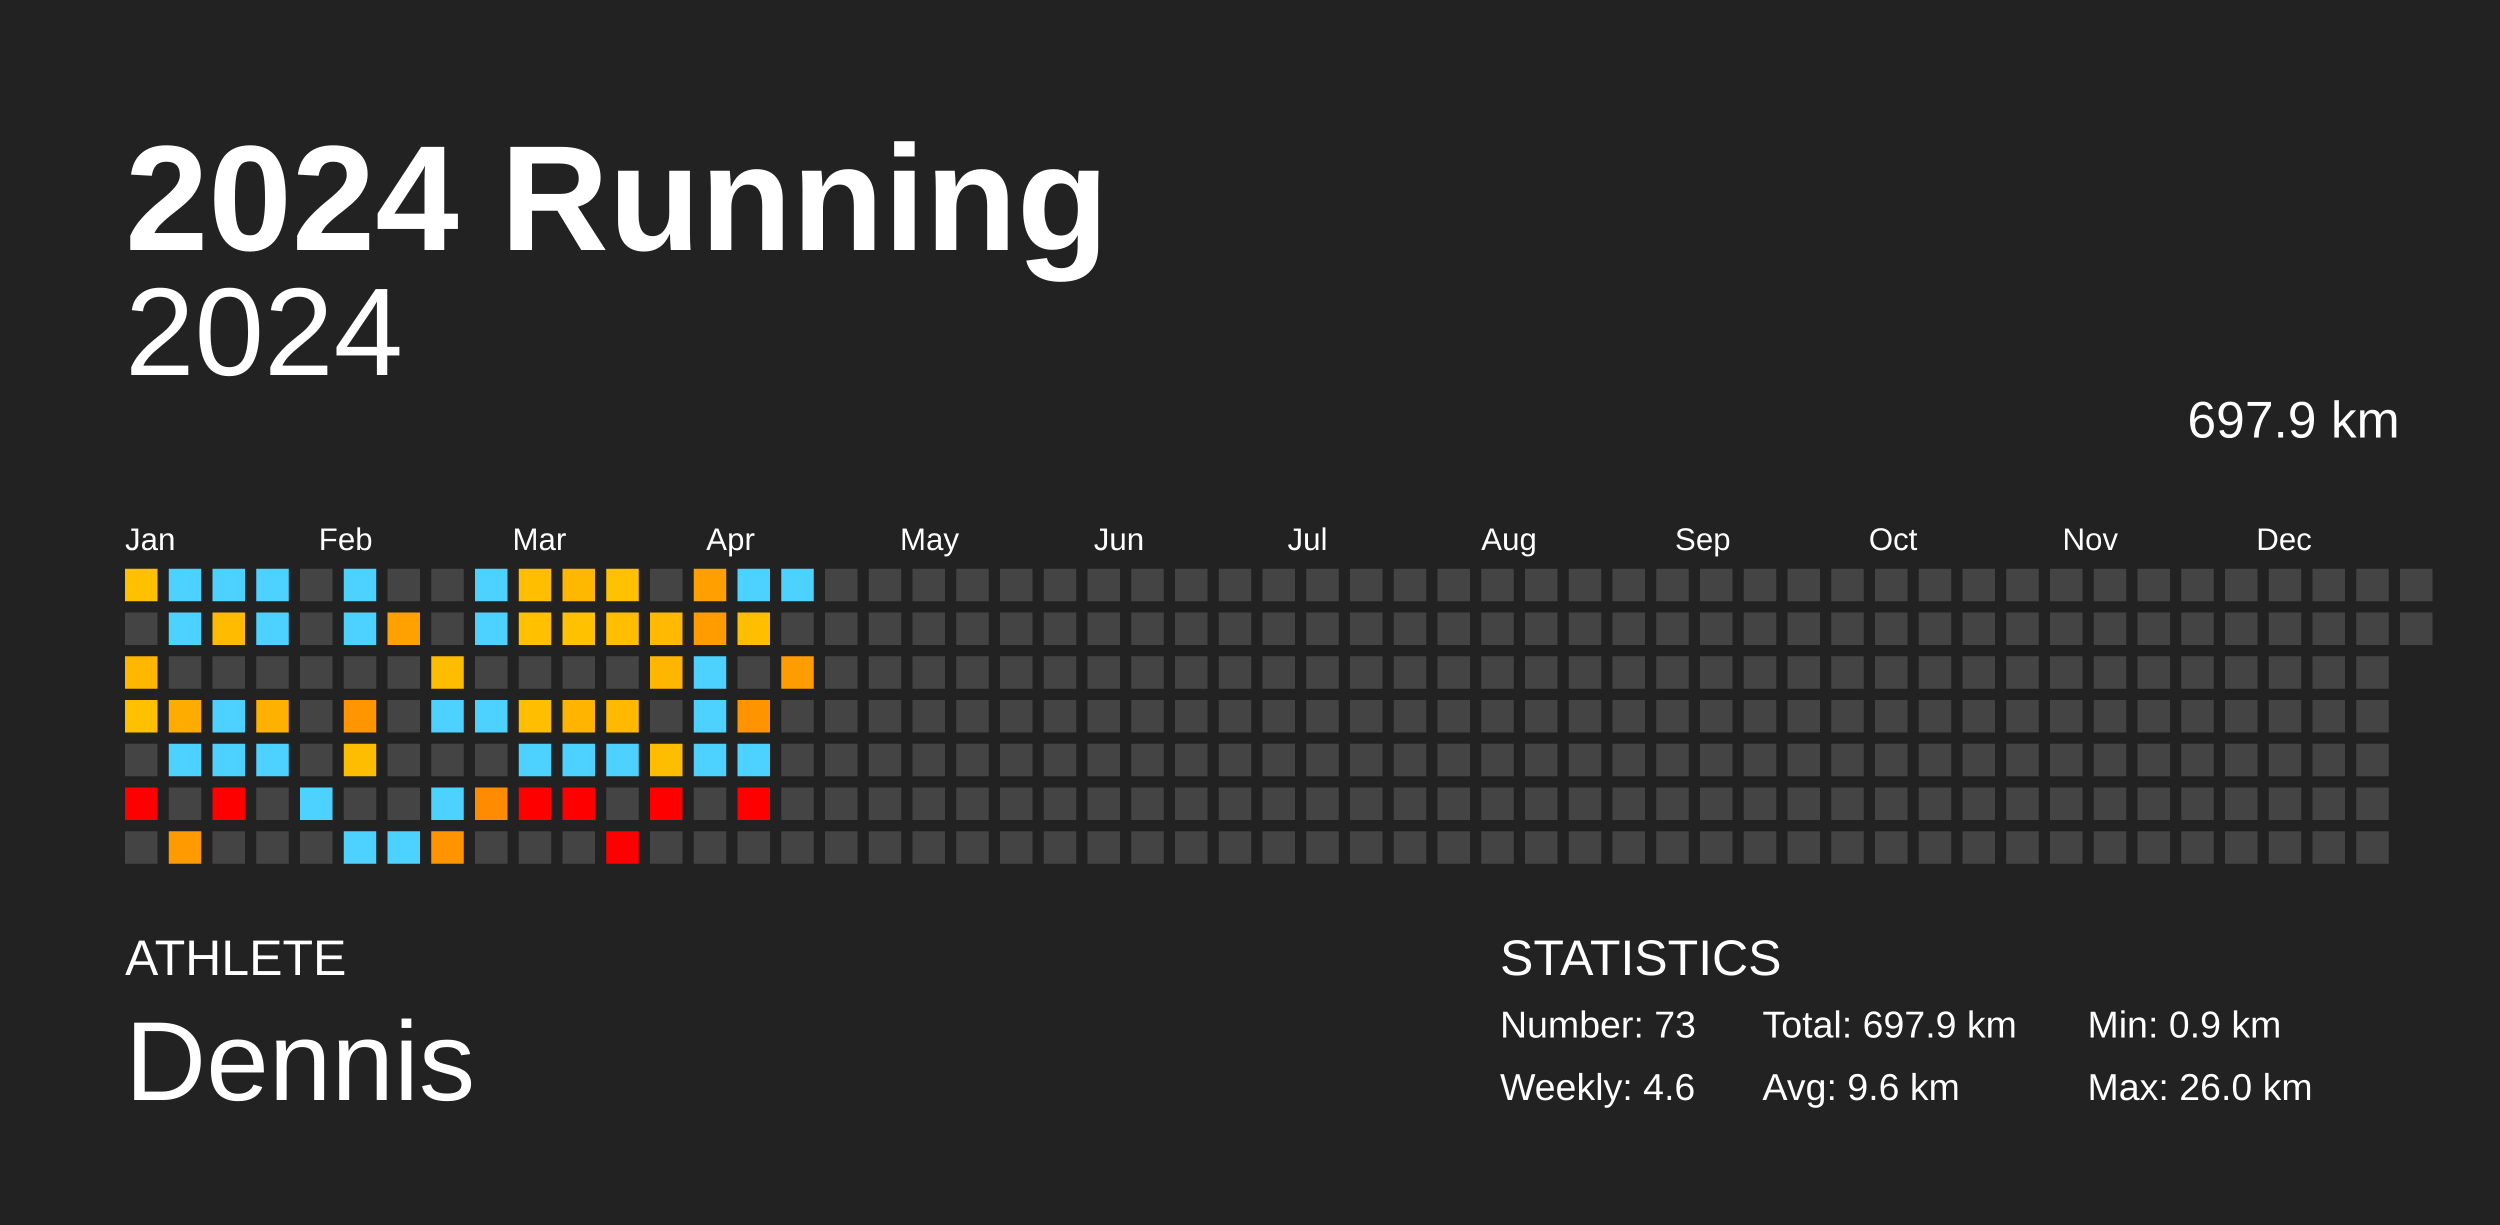
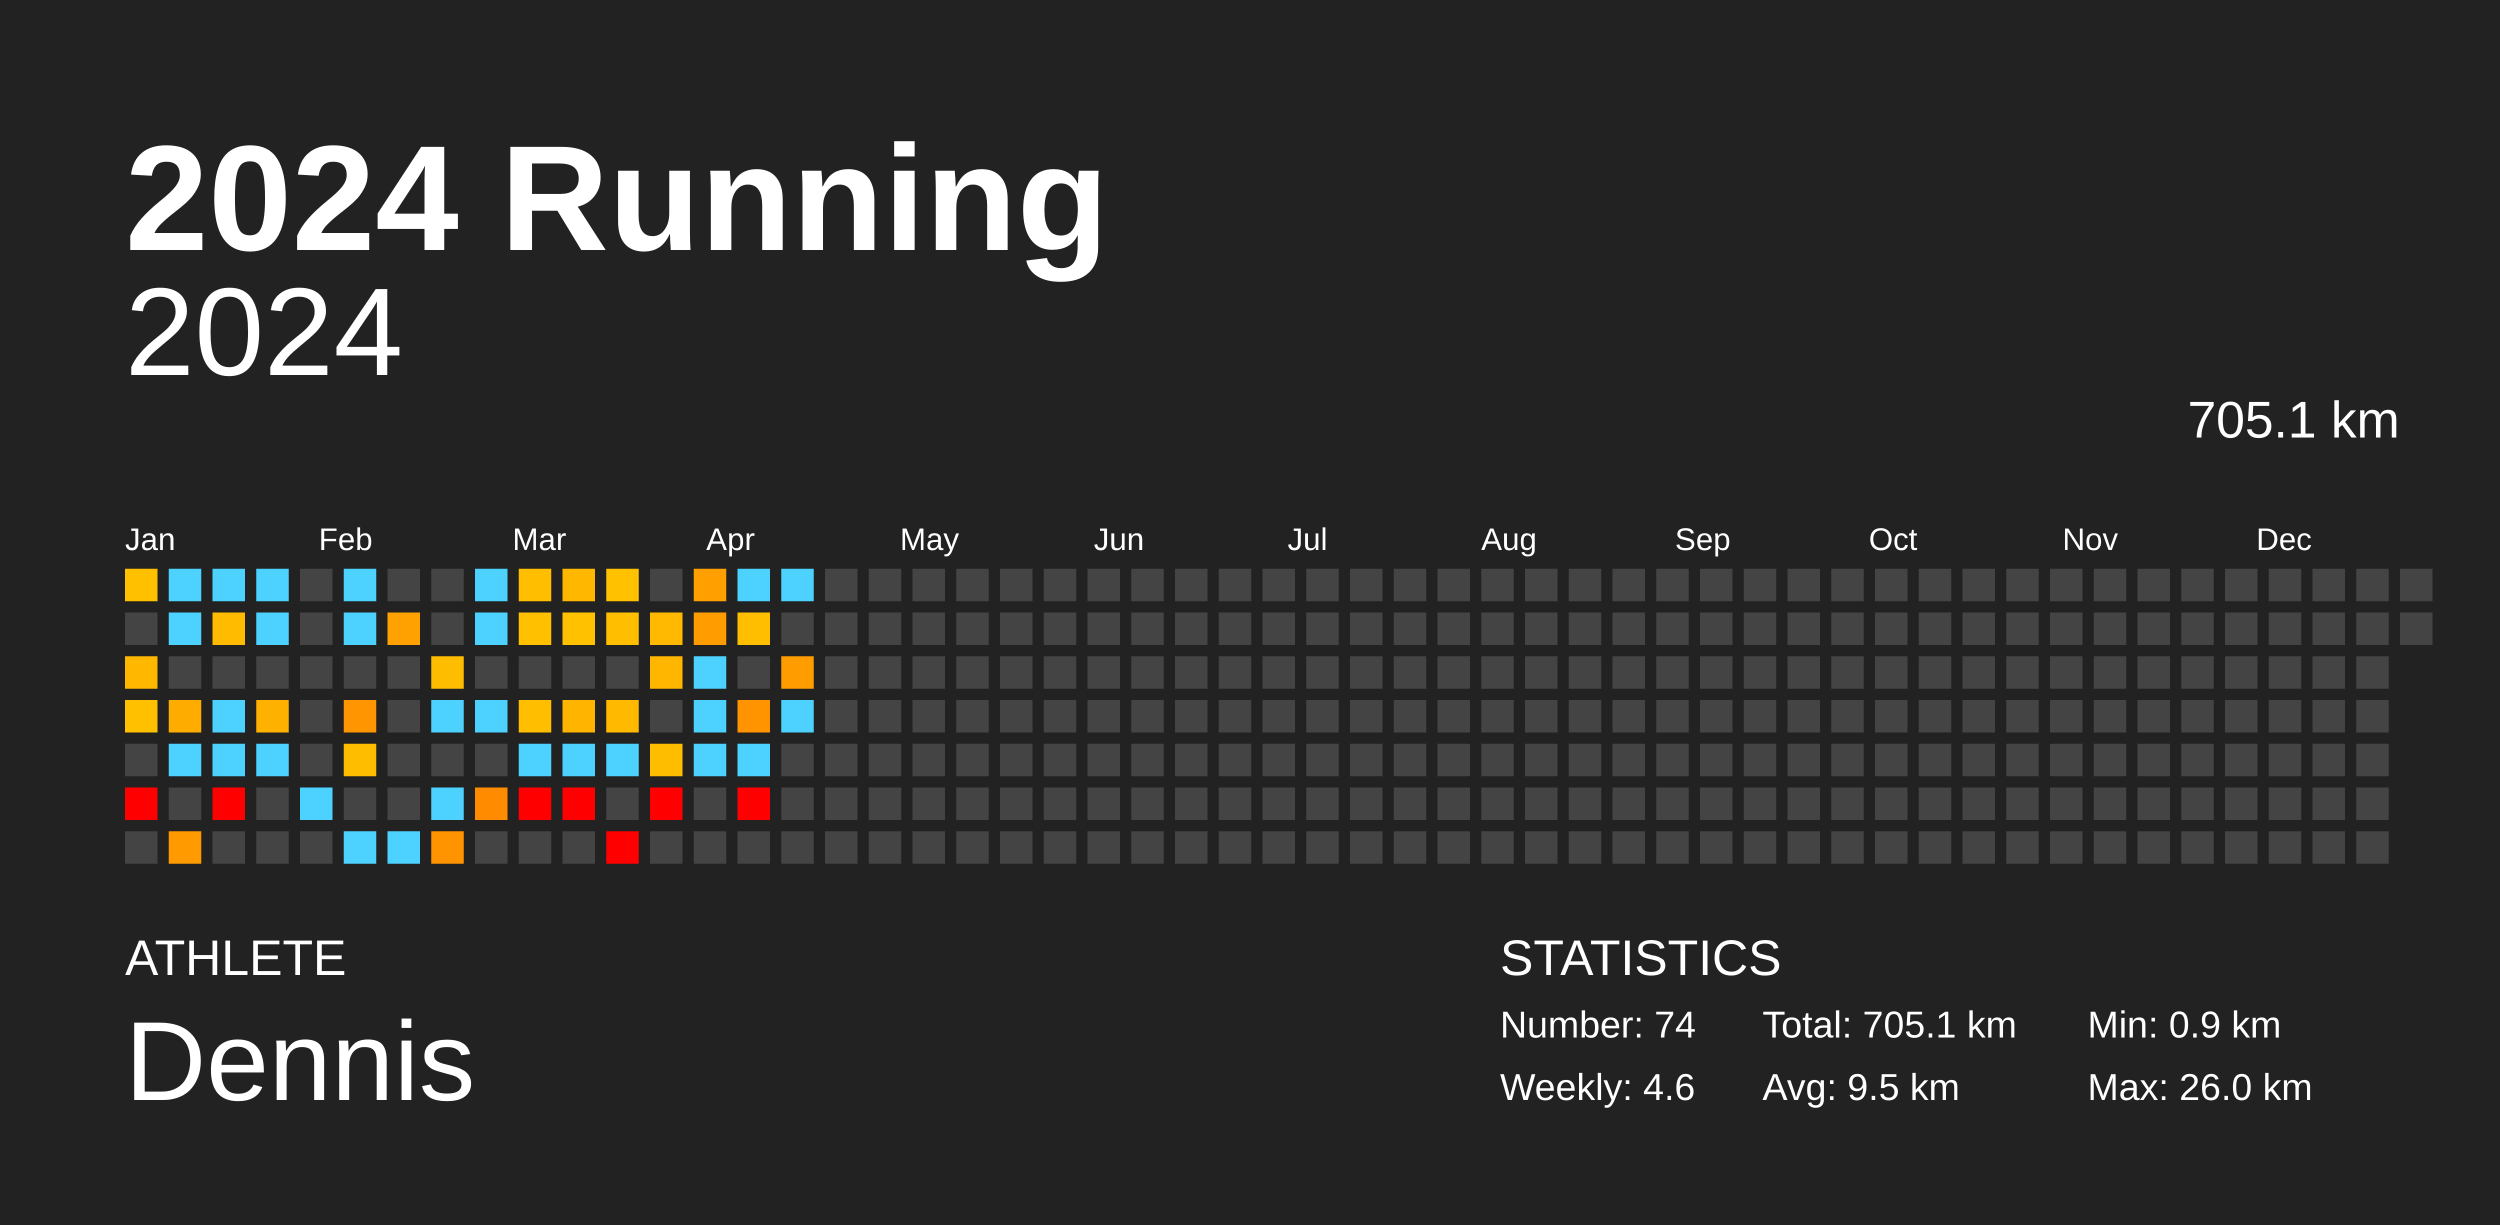
<svg xmlns="http://www.w3.org/2000/svg" baseProfile="full" height="98mm" version="1.1" viewBox="0,0,200,98" width="200mm">
  <defs />
  <rect fill="#222222" height="98" width="200" x="0" y="0" />
  <text fill="#FFFFFF" style="font-size:12px; font-family:Arial; font-weight:bold;" x="10" y="20">2024 Running</text>
  <text fill="#FFFFFF" style="font-size:4px; font-family:Arial" x="10" y="78">ATHLETE</text>
  <text fill="#FFFFFF" style="font-size:9px; font-family:Arial" x="10" y="88">Dennis</text>
  <text fill="#FFFFFF" style="font-size:4px; font-family:Arial" x="120" y="78">STATISTICS</text>
-   <text fill="#FFFFFF" style="font-size:3px; font-family:Arial" x="120" y="83">Number: 73</text>
+   <text fill="#FFFFFF" style="font-size:3px; font-family:Arial" x="120" y="83">Number: 74</text>
  <text fill="#FFFFFF" style="font-size:3px; font-family:Arial" x="120" y="88">Weekly: 4.6</text>
-   <text fill="#FFFFFF" style="font-size:3px; font-family:Arial" x="141" y="83">Total: 697.9 km</text>
-   <text fill="#FFFFFF" style="font-size:3px; font-family:Arial" x="141" y="88">Avg: 9.6 km</text>
+   <text fill="#FFFFFF" style="font-size:3px; font-family:Arial" x="141" y="83">Total: 705.1 km</text>
+   <text fill="#FFFFFF" style="font-size:3px; font-family:Arial" x="141" y="88">Avg: 9.5 km</text>
  <text fill="#FFFFFF" style="font-size:3px; font-family:Arial" x="167" y="83">Min: 0.9 km</text>
  <text fill="#FFFFFF" style="font-size:3px; font-family:Arial" x="167" y="88">Max: 26.0 km</text>
  <text alignment-baseline="hanging" fill="#FFFFFF" style="font-size:10.0px; font-family:Arial;" x="10" y="30">2024</text>
-   <text alignment-baseline="hanging" fill="#FFFFFF" style="font-size:4.125px; font-family:Arial;" x="175" y="35">697.9 km</text>
+   <text alignment-baseline="hanging" fill="#FFFFFF" style="font-size:4.125px; font-family:Arial;" x="175" y="35">705.1 km</text>
  <text fill="#FFFFFF" style="font-size:2.5px; font-family:Arial" x="10.0" y="44">Jan</text>
  <text fill="#FFFFFF" style="font-size:2.5px; font-family:Arial" x="25.5" y="44">Feb</text>
  <text fill="#FFFFFF" style="font-size:2.5px; font-family:Arial" x="41.0" y="44">Mar</text>
  <text fill="#FFFFFF" style="font-size:2.5px; font-family:Arial" x="56.5" y="44">Apr</text>
  <text fill="#FFFFFF" style="font-size:2.5px; font-family:Arial" x="72.0" y="44">May</text>
  <text fill="#FFFFFF" style="font-size:2.5px; font-family:Arial" x="87.5" y="44">Jun</text>
  <text fill="#FFFFFF" style="font-size:2.5px; font-family:Arial" x="103.0" y="44">Jul</text>
  <text fill="#FFFFFF" style="font-size:2.5px; font-family:Arial" x="118.5" y="44">Aug</text>
  <text fill="#FFFFFF" style="font-size:2.5px; font-family:Arial" x="134.0" y="44">Sep</text>
  <text fill="#FFFFFF" style="font-size:2.5px; font-family:Arial" x="149.5" y="44">Oct</text>
  <text fill="#FFFFFF" style="font-size:2.5px; font-family:Arial" x="165.0" y="44">Nov</text>
  <text fill="#FFFFFF" style="font-size:2.5px; font-family:Arial" x="180.5" y="44">Dec</text>
  <rect fill="#ffc000" height="2.6" width="2.6" x="10.0" y="45.5" />
  <rect fill="#444444" height="2.6" width="2.6" x="10.0" y="49.0" />
  <rect fill="#ffb700" height="2.6" width="2.6" x="10.0" y="52.5" />
  <rect fill="#ffc000" height="2.6" width="2.6" x="10.0" y="56.0" />
  <rect fill="#444444" height="2.6" width="2.6" x="10.0" y="59.5" />
  <rect fill="red" height="2.6" width="2.6" x="10.0" y="63.0" />
  <rect fill="#444444" height="2.6" width="2.6" x="10.0" y="66.5" />
  <rect fill="#4dd2ff" height="2.6" width="2.6" x="13.5" y="45.5" />
  <rect fill="#4dd2ff" height="2.6" width="2.6" x="13.5" y="49.0" />
  <rect fill="#444444" height="2.6" width="2.6" x="13.5" y="52.5" />
  <rect fill="#ffac00" height="2.6" width="2.6" x="13.5" y="56.0" />
  <rect fill="#4dd2ff" height="2.6" width="2.6" x="13.5" y="59.5" />
  <rect fill="#444444" height="2.6" width="2.6" x="13.5" y="63.0" />
  <rect fill="#ff9a00" height="2.6" width="2.6" x="13.5" y="66.5" />
  <rect fill="#4dd2ff" height="2.6" width="2.6" x="17.0" y="45.5" />
  <rect fill="#ffbb00" height="2.6" width="2.6" x="17.0" y="49.0" />
  <rect fill="#444444" height="2.6" width="2.6" x="17.0" y="52.5" />
  <rect fill="#4dd2ff" height="2.6" width="2.6" x="17.0" y="56.0" />
  <rect fill="#4dd2ff" height="2.6" width="2.6" x="17.0" y="59.5" />
  <rect fill="red" height="2.6" width="2.6" x="17.0" y="63.0" />
  <rect fill="#444444" height="2.6" width="2.6" x="17.0" y="66.5" />
  <rect fill="#4dd2ff" height="2.6" width="2.6" x="20.5" y="45.5" />
  <rect fill="#4dd2ff" height="2.6" width="2.6" x="20.5" y="49.0" />
  <rect fill="#444444" height="2.6" width="2.6" x="20.5" y="52.5" />
  <rect fill="#ffb100" height="2.6" width="2.6" x="20.5" y="56.0" />
  <rect fill="#4dd2ff" height="2.6" width="2.6" x="20.5" y="59.5" />
  <rect fill="#444444" height="2.6" width="2.6" x="20.5" y="63.0" />
  <rect fill="#444444" height="2.6" width="2.6" x="20.5" y="66.5" />
  <rect fill="#444444" height="2.6" width="2.6" x="24.0" y="45.5" />
  <rect fill="#444444" height="2.6" width="2.6" x="24.0" y="49.0" />
  <rect fill="#444444" height="2.6" width="2.6" x="24.0" y="52.5" />
  <rect fill="#444444" height="2.6" width="2.6" x="24.0" y="56.0" />
  <rect fill="#444444" height="2.6" width="2.6" x="24.0" y="59.5" />
  <rect fill="#4dd2ff" height="2.6" width="2.6" x="24.0" y="63.0" />
  <rect fill="#444444" height="2.6" width="2.6" x="24.0" y="66.5" />
  <rect fill="#4dd2ff" height="2.6" width="2.6" x="27.5" y="45.5" />
  <rect fill="#4dd2ff" height="2.6" width="2.6" x="27.5" y="49.0" />
  <rect fill="#444444" height="2.6" width="2.6" x="27.5" y="52.5" />
  <rect fill="#ff9500" height="2.6" width="2.6" x="27.5" y="56.0" />
  <rect fill="#ffbd00" height="2.6" width="2.6" x="27.5" y="59.5" />
  <rect fill="#444444" height="2.6" width="2.6" x="27.5" y="63.0" />
  <rect fill="#4dd2ff" height="2.6" width="2.6" x="27.5" y="66.5" />
  <rect fill="#444444" height="2.6" width="2.6" x="31.0" y="45.5" />
  <rect fill="#ffa100" height="2.6" width="2.6" x="31.0" y="49.0" />
  <rect fill="#444444" height="2.6" width="2.6" x="31.0" y="52.5" />
  <rect fill="#444444" height="2.6" width="2.6" x="31.0" y="56.0" />
  <rect fill="#444444" height="2.6" width="2.6" x="31.0" y="59.5" />
  <rect fill="#444444" height="2.6" width="2.6" x="31.0" y="63.0" />
  <rect fill="#4dd2ff" height="2.6" width="2.6" x="31.0" y="66.5" />
  <rect fill="#444444" height="2.6" width="2.6" x="34.5" y="45.5" />
  <rect fill="#444444" height="2.6" width="2.6" x="34.5" y="49.0" />
  <rect fill="#ffbd00" height="2.6" width="2.6" x="34.5" y="52.5" />
  <rect fill="#4dd2ff" height="2.6" width="2.6" x="34.5" y="56.0" />
  <rect fill="#444444" height="2.6" width="2.6" x="34.5" y="59.5" />
  <rect fill="#4dd2ff" height="2.6" width="2.6" x="34.5" y="63.0" />
  <rect fill="#ff9300" height="2.6" width="2.6" x="34.5" y="66.5" />
  <rect fill="#4dd2ff" height="2.6" width="2.6" x="38.0" y="45.5" />
  <rect fill="#4dd2ff" height="2.6" width="2.6" x="38.0" y="49.0" />
  <rect fill="#444444" height="2.6" width="2.6" x="38.0" y="52.5" />
  <rect fill="#4dd2ff" height="2.6" width="2.6" x="38.0" y="56.0" />
  <rect fill="#444444" height="2.6" width="2.6" x="38.0" y="59.5" />
  <rect fill="#ff8b00" height="2.6" width="2.6" x="38.0" y="63.0" />
  <rect fill="#444444" height="2.6" width="2.6" x="38.0" y="66.5" />
  <rect fill="#ffbf00" height="2.6" width="2.6" x="41.5" y="45.5" />
  <rect fill="#ffc000" height="2.6" width="2.6" x="41.5" y="49.0" />
  <rect fill="#444444" height="2.6" width="2.6" x="41.5" y="52.5" />
  <rect fill="#ffbe00" height="2.6" width="2.6" x="41.5" y="56.0" />
  <rect fill="#4dd2ff" height="2.6" width="2.6" x="41.5" y="59.5" />
  <rect fill="red" height="2.6" width="2.6" x="41.5" y="63.0" />
  <rect fill="#444444" height="2.6" width="2.6" x="41.5" y="66.5" />
  <rect fill="#ffb700" height="2.6" width="2.6" x="45.0" y="45.5" />
  <rect fill="#ffc100" height="2.6" width="2.6" x="45.0" y="49.0" />
  <rect fill="#444444" height="2.6" width="2.6" x="45.0" y="52.5" />
  <rect fill="#ffb400" height="2.6" width="2.6" x="45.0" y="56.0" />
  <rect fill="#4dd2ff" height="2.6" width="2.6" x="45.0" y="59.5" />
  <rect fill="red" height="2.6" width="2.6" x="45.0" y="63.0" />
  <rect fill="#444444" height="2.6" width="2.6" x="45.0" y="66.5" />
  <rect fill="#ffc100" height="2.6" width="2.6" x="48.5" y="45.5" />
  <rect fill="#ffbf00" height="2.6" width="2.6" x="48.5" y="49.0" />
  <rect fill="#444444" height="2.6" width="2.6" x="48.5" y="52.5" />
  <rect fill="#ffba00" height="2.6" width="2.6" x="48.5" y="56.0" />
  <rect fill="#4dd2ff" height="2.6" width="2.6" x="48.5" y="59.5" />
  <rect fill="#444444" height="2.6" width="2.6" x="48.5" y="63.0" />
  <rect fill="red" height="2.6" width="2.6" x="48.5" y="66.5" />
  <rect fill="#444444" height="2.6" width="2.6" x="52.0" y="45.5" />
  <rect fill="#ffb900" height="2.6" width="2.6" x="52.0" y="49.0" />
  <rect fill="#ffb600" height="2.6" width="2.6" x="52.0" y="52.5" />
  <rect fill="#444444" height="2.6" width="2.6" x="52.0" y="56.0" />
  <rect fill="#ffbd00" height="2.6" width="2.6" x="52.0" y="59.5" />
  <rect fill="red" height="2.6" width="2.6" x="52.0" y="63.0" />
  <rect fill="#444444" height="2.6" width="2.6" x="52.0" y="66.5" />
  <rect fill="#ff9f00" height="2.6" width="2.6" x="55.5" y="45.5" />
  <rect fill="#ff9d00" height="2.6" width="2.6" x="55.5" y="49.0" />
  <rect fill="#4dd2ff" height="2.6" width="2.6" x="55.5" y="52.5" />
  <rect fill="#4dd2ff" height="2.6" width="2.6" x="55.5" y="56.0" />
  <rect fill="#4dd2ff" height="2.6" width="2.6" x="55.5" y="59.5" />
  <rect fill="#444444" height="2.6" width="2.6" x="55.5" y="63.0" />
  <rect fill="#444444" height="2.6" width="2.6" x="55.5" y="66.5" />
  <rect fill="#4dd2ff" height="2.6" width="2.6" x="59.0" y="45.5" />
  <rect fill="#ffbf00" height="2.6" width="2.6" x="59.0" y="49.0" />
  <rect fill="#444444" height="2.6" width="2.6" x="59.0" y="52.5" />
  <rect fill="#ff9300" height="2.6" width="2.6" x="59.0" y="56.0" />
  <rect fill="#4dd2ff" height="2.6" width="2.6" x="59.0" y="59.5" />
  <rect fill="red" height="2.6" width="2.6" x="59.0" y="63.0" />
  <rect fill="#444444" height="2.6" width="2.6" x="59.0" y="66.5" />
  <rect fill="#4dd2ff" height="2.6" width="2.6" x="62.5" y="45.5" />
  <rect fill="#444444" height="2.6" width="2.6" x="62.5" y="49.0" />
  <rect fill="#ff9c00" height="2.6" width="2.6" x="62.5" y="52.5" />
-   <rect fill="#444444" height="2.6" width="2.6" x="62.5" y="56.0" />
+   <rect fill="#4dd2ff" height="2.6" width="2.6" x="62.5" y="56.0" />
  <rect fill="#444444" height="2.6" width="2.6" x="62.5" y="59.5" />
  <rect fill="#444444" height="2.6" width="2.6" x="62.5" y="63.0" />
  <rect fill="#444444" height="2.6" width="2.6" x="62.5" y="66.5" />
  <rect fill="#444444" height="2.6" width="2.6" x="66.0" y="45.5" />
  <rect fill="#444444" height="2.6" width="2.6" x="66.0" y="49.0" />
  <rect fill="#444444" height="2.6" width="2.6" x="66.0" y="52.5" />
  <rect fill="#444444" height="2.6" width="2.6" x="66.0" y="56.0" />
  <rect fill="#444444" height="2.6" width="2.6" x="66.0" y="59.5" />
  <rect fill="#444444" height="2.6" width="2.6" x="66.0" y="63.0" />
  <rect fill="#444444" height="2.6" width="2.6" x="66.0" y="66.5" />
  <rect fill="#444444" height="2.6" width="2.6" x="69.5" y="45.5" />
  <rect fill="#444444" height="2.6" width="2.6" x="69.5" y="49.0" />
  <rect fill="#444444" height="2.6" width="2.6" x="69.5" y="52.5" />
  <rect fill="#444444" height="2.6" width="2.6" x="69.5" y="56.0" />
  <rect fill="#444444" height="2.6" width="2.6" x="69.5" y="59.5" />
  <rect fill="#444444" height="2.6" width="2.6" x="69.5" y="63.0" />
  <rect fill="#444444" height="2.6" width="2.6" x="69.5" y="66.5" />
  <rect fill="#444444" height="2.6" width="2.6" x="73.0" y="45.5" />
  <rect fill="#444444" height="2.6" width="2.6" x="73.0" y="49.0" />
  <rect fill="#444444" height="2.6" width="2.6" x="73.0" y="52.5" />
  <rect fill="#444444" height="2.6" width="2.6" x="73.0" y="56.0" />
  <rect fill="#444444" height="2.6" width="2.6" x="73.0" y="59.5" />
  <rect fill="#444444" height="2.6" width="2.6" x="73.0" y="63.0" />
  <rect fill="#444444" height="2.6" width="2.6" x="73.0" y="66.5" />
  <rect fill="#444444" height="2.6" width="2.6" x="76.5" y="45.5" />
  <rect fill="#444444" height="2.6" width="2.6" x="76.5" y="49.0" />
  <rect fill="#444444" height="2.6" width="2.6" x="76.5" y="52.5" />
  <rect fill="#444444" height="2.6" width="2.6" x="76.5" y="56.0" />
  <rect fill="#444444" height="2.6" width="2.6" x="76.5" y="59.5" />
  <rect fill="#444444" height="2.6" width="2.6" x="76.5" y="63.0" />
  <rect fill="#444444" height="2.6" width="2.6" x="76.5" y="66.5" />
  <rect fill="#444444" height="2.6" width="2.6" x="80.0" y="45.5" />
  <rect fill="#444444" height="2.6" width="2.6" x="80.0" y="49.0" />
  <rect fill="#444444" height="2.6" width="2.6" x="80.0" y="52.5" />
  <rect fill="#444444" height="2.6" width="2.6" x="80.0" y="56.0" />
  <rect fill="#444444" height="2.6" width="2.6" x="80.0" y="59.5" />
  <rect fill="#444444" height="2.6" width="2.6" x="80.0" y="63.0" />
  <rect fill="#444444" height="2.6" width="2.6" x="80.0" y="66.5" />
  <rect fill="#444444" height="2.6" width="2.6" x="83.5" y="45.5" />
  <rect fill="#444444" height="2.6" width="2.6" x="83.5" y="49.0" />
  <rect fill="#444444" height="2.6" width="2.6" x="83.5" y="52.5" />
  <rect fill="#444444" height="2.6" width="2.6" x="83.5" y="56.0" />
  <rect fill="#444444" height="2.6" width="2.6" x="83.5" y="59.5" />
  <rect fill="#444444" height="2.6" width="2.6" x="83.5" y="63.0" />
  <rect fill="#444444" height="2.6" width="2.6" x="83.5" y="66.5" />
  <rect fill="#444444" height="2.6" width="2.6" x="87.0" y="45.5" />
  <rect fill="#444444" height="2.6" width="2.6" x="87.0" y="49.0" />
  <rect fill="#444444" height="2.6" width="2.6" x="87.0" y="52.5" />
  <rect fill="#444444" height="2.6" width="2.6" x="87.0" y="56.0" />
  <rect fill="#444444" height="2.6" width="2.6" x="87.0" y="59.5" />
  <rect fill="#444444" height="2.6" width="2.6" x="87.0" y="63.0" />
  <rect fill="#444444" height="2.6" width="2.6" x="87.0" y="66.5" />
  <rect fill="#444444" height="2.6" width="2.6" x="90.5" y="45.5" />
  <rect fill="#444444" height="2.6" width="2.6" x="90.5" y="49.0" />
  <rect fill="#444444" height="2.6" width="2.6" x="90.5" y="52.5" />
  <rect fill="#444444" height="2.6" width="2.6" x="90.5" y="56.0" />
  <rect fill="#444444" height="2.6" width="2.6" x="90.5" y="59.5" />
  <rect fill="#444444" height="2.6" width="2.6" x="90.5" y="63.0" />
  <rect fill="#444444" height="2.6" width="2.6" x="90.5" y="66.5" />
  <rect fill="#444444" height="2.6" width="2.6" x="94.0" y="45.5" />
  <rect fill="#444444" height="2.6" width="2.6" x="94.0" y="49.0" />
  <rect fill="#444444" height="2.6" width="2.6" x="94.0" y="52.5" />
  <rect fill="#444444" height="2.6" width="2.6" x="94.0" y="56.0" />
  <rect fill="#444444" height="2.6" width="2.6" x="94.0" y="59.5" />
  <rect fill="#444444" height="2.6" width="2.6" x="94.0" y="63.0" />
  <rect fill="#444444" height="2.6" width="2.6" x="94.0" y="66.5" />
  <rect fill="#444444" height="2.6" width="2.6" x="97.5" y="45.5" />
  <rect fill="#444444" height="2.6" width="2.6" x="97.5" y="49.0" />
  <rect fill="#444444" height="2.6" width="2.6" x="97.5" y="52.5" />
  <rect fill="#444444" height="2.6" width="2.6" x="97.5" y="56.0" />
  <rect fill="#444444" height="2.6" width="2.6" x="97.5" y="59.5" />
  <rect fill="#444444" height="2.6" width="2.6" x="97.5" y="63.0" />
  <rect fill="#444444" height="2.6" width="2.6" x="97.5" y="66.5" />
  <rect fill="#444444" height="2.6" width="2.6" x="101.0" y="45.5" />
  <rect fill="#444444" height="2.6" width="2.6" x="101.0" y="49.0" />
  <rect fill="#444444" height="2.6" width="2.6" x="101.0" y="52.5" />
  <rect fill="#444444" height="2.6" width="2.6" x="101.0" y="56.0" />
  <rect fill="#444444" height="2.6" width="2.6" x="101.0" y="59.5" />
  <rect fill="#444444" height="2.6" width="2.6" x="101.0" y="63.0" />
  <rect fill="#444444" height="2.6" width="2.6" x="101.0" y="66.5" />
  <rect fill="#444444" height="2.6" width="2.6" x="104.5" y="45.5" />
  <rect fill="#444444" height="2.6" width="2.6" x="104.5" y="49.0" />
  <rect fill="#444444" height="2.6" width="2.6" x="104.5" y="52.5" />
  <rect fill="#444444" height="2.6" width="2.6" x="104.5" y="56.0" />
  <rect fill="#444444" height="2.6" width="2.6" x="104.5" y="59.5" />
  <rect fill="#444444" height="2.6" width="2.6" x="104.5" y="63.0" />
  <rect fill="#444444" height="2.6" width="2.6" x="104.5" y="66.5" />
  <rect fill="#444444" height="2.6" width="2.6" x="108.0" y="45.5" />
  <rect fill="#444444" height="2.6" width="2.6" x="108.0" y="49.0" />
  <rect fill="#444444" height="2.6" width="2.6" x="108.0" y="52.5" />
  <rect fill="#444444" height="2.6" width="2.6" x="108.0" y="56.0" />
  <rect fill="#444444" height="2.6" width="2.6" x="108.0" y="59.5" />
  <rect fill="#444444" height="2.6" width="2.6" x="108.0" y="63.0" />
  <rect fill="#444444" height="2.6" width="2.6" x="108.0" y="66.5" />
  <rect fill="#444444" height="2.6" width="2.6" x="111.5" y="45.5" />
  <rect fill="#444444" height="2.6" width="2.6" x="111.5" y="49.0" />
  <rect fill="#444444" height="2.6" width="2.6" x="111.5" y="52.5" />
  <rect fill="#444444" height="2.6" width="2.6" x="111.5" y="56.0" />
  <rect fill="#444444" height="2.6" width="2.6" x="111.5" y="59.5" />
  <rect fill="#444444" height="2.6" width="2.6" x="111.5" y="63.0" />
  <rect fill="#444444" height="2.6" width="2.6" x="111.5" y="66.5" />
  <rect fill="#444444" height="2.6" width="2.6" x="115.0" y="45.5" />
  <rect fill="#444444" height="2.6" width="2.6" x="115.0" y="49.0" />
  <rect fill="#444444" height="2.6" width="2.6" x="115.0" y="52.5" />
  <rect fill="#444444" height="2.6" width="2.6" x="115.0" y="56.0" />
  <rect fill="#444444" height="2.6" width="2.6" x="115.0" y="59.5" />
  <rect fill="#444444" height="2.6" width="2.6" x="115.0" y="63.0" />
  <rect fill="#444444" height="2.6" width="2.6" x="115.0" y="66.5" />
  <rect fill="#444444" height="2.6" width="2.6" x="118.5" y="45.5" />
  <rect fill="#444444" height="2.6" width="2.6" x="118.5" y="49.0" />
  <rect fill="#444444" height="2.6" width="2.6" x="118.5" y="52.5" />
  <rect fill="#444444" height="2.6" width="2.6" x="118.5" y="56.0" />
  <rect fill="#444444" height="2.6" width="2.6" x="118.5" y="59.5" />
  <rect fill="#444444" height="2.6" width="2.6" x="118.5" y="63.0" />
  <rect fill="#444444" height="2.6" width="2.6" x="118.5" y="66.5" />
  <rect fill="#444444" height="2.6" width="2.6" x="122.0" y="45.5" />
  <rect fill="#444444" height="2.6" width="2.6" x="122.0" y="49.0" />
  <rect fill="#444444" height="2.6" width="2.6" x="122.0" y="52.5" />
  <rect fill="#444444" height="2.6" width="2.6" x="122.0" y="56.0" />
  <rect fill="#444444" height="2.6" width="2.6" x="122.0" y="59.5" />
  <rect fill="#444444" height="2.6" width="2.6" x="122.0" y="63.0" />
  <rect fill="#444444" height="2.6" width="2.6" x="122.0" y="66.5" />
  <rect fill="#444444" height="2.6" width="2.6" x="125.5" y="45.5" />
  <rect fill="#444444" height="2.6" width="2.6" x="125.5" y="49.0" />
  <rect fill="#444444" height="2.6" width="2.6" x="125.5" y="52.5" />
  <rect fill="#444444" height="2.6" width="2.6" x="125.5" y="56.0" />
  <rect fill="#444444" height="2.6" width="2.6" x="125.5" y="59.5" />
  <rect fill="#444444" height="2.6" width="2.6" x="125.5" y="63.0" />
  <rect fill="#444444" height="2.6" width="2.6" x="125.5" y="66.5" />
  <rect fill="#444444" height="2.6" width="2.6" x="129.0" y="45.5" />
  <rect fill="#444444" height="2.6" width="2.6" x="129.0" y="49.0" />
  <rect fill="#444444" height="2.6" width="2.6" x="129.0" y="52.5" />
  <rect fill="#444444" height="2.6" width="2.6" x="129.0" y="56.0" />
  <rect fill="#444444" height="2.6" width="2.6" x="129.0" y="59.5" />
  <rect fill="#444444" height="2.6" width="2.6" x="129.0" y="63.0" />
  <rect fill="#444444" height="2.6" width="2.6" x="129.0" y="66.5" />
  <rect fill="#444444" height="2.6" width="2.6" x="132.5" y="45.5" />
  <rect fill="#444444" height="2.6" width="2.6" x="132.5" y="49.0" />
  <rect fill="#444444" height="2.6" width="2.6" x="132.5" y="52.5" />
  <rect fill="#444444" height="2.6" width="2.6" x="132.5" y="56.0" />
  <rect fill="#444444" height="2.6" width="2.6" x="132.5" y="59.5" />
  <rect fill="#444444" height="2.6" width="2.6" x="132.5" y="63.0" />
  <rect fill="#444444" height="2.6" width="2.6" x="132.5" y="66.5" />
  <rect fill="#444444" height="2.6" width="2.6" x="136.0" y="45.5" />
  <rect fill="#444444" height="2.6" width="2.6" x="136.0" y="49.0" />
  <rect fill="#444444" height="2.6" width="2.6" x="136.0" y="52.5" />
  <rect fill="#444444" height="2.6" width="2.6" x="136.0" y="56.0" />
  <rect fill="#444444" height="2.6" width="2.6" x="136.0" y="59.5" />
  <rect fill="#444444" height="2.6" width="2.6" x="136.0" y="63.0" />
  <rect fill="#444444" height="2.6" width="2.6" x="136.0" y="66.5" />
  <rect fill="#444444" height="2.6" width="2.6" x="139.5" y="45.5" />
  <rect fill="#444444" height="2.6" width="2.6" x="139.5" y="49.0" />
  <rect fill="#444444" height="2.6" width="2.6" x="139.5" y="52.5" />
  <rect fill="#444444" height="2.6" width="2.6" x="139.5" y="56.0" />
  <rect fill="#444444" height="2.6" width="2.6" x="139.5" y="59.5" />
  <rect fill="#444444" height="2.6" width="2.6" x="139.5" y="63.0" />
  <rect fill="#444444" height="2.6" width="2.6" x="139.5" y="66.5" />
  <rect fill="#444444" height="2.6" width="2.6" x="143.0" y="45.5" />
  <rect fill="#444444" height="2.6" width="2.6" x="143.0" y="49.0" />
  <rect fill="#444444" height="2.6" width="2.6" x="143.0" y="52.5" />
  <rect fill="#444444" height="2.6" width="2.6" x="143.0" y="56.0" />
  <rect fill="#444444" height="2.6" width="2.6" x="143.0" y="59.5" />
  <rect fill="#444444" height="2.6" width="2.6" x="143.0" y="63.0" />
  <rect fill="#444444" height="2.6" width="2.6" x="143.0" y="66.5" />
  <rect fill="#444444" height="2.6" width="2.6" x="146.5" y="45.5" />
  <rect fill="#444444" height="2.6" width="2.6" x="146.5" y="49.0" />
  <rect fill="#444444" height="2.6" width="2.6" x="146.5" y="52.5" />
  <rect fill="#444444" height="2.6" width="2.6" x="146.5" y="56.0" />
  <rect fill="#444444" height="2.6" width="2.6" x="146.5" y="59.5" />
  <rect fill="#444444" height="2.6" width="2.6" x="146.5" y="63.0" />
  <rect fill="#444444" height="2.6" width="2.6" x="146.5" y="66.5" />
  <rect fill="#444444" height="2.6" width="2.6" x="150.0" y="45.5" />
  <rect fill="#444444" height="2.6" width="2.6" x="150.0" y="49.0" />
  <rect fill="#444444" height="2.6" width="2.6" x="150.0" y="52.5" />
  <rect fill="#444444" height="2.6" width="2.6" x="150.0" y="56.0" />
  <rect fill="#444444" height="2.6" width="2.6" x="150.0" y="59.5" />
  <rect fill="#444444" height="2.6" width="2.6" x="150.0" y="63.0" />
  <rect fill="#444444" height="2.6" width="2.6" x="150.0" y="66.5" />
  <rect fill="#444444" height="2.6" width="2.6" x="153.5" y="45.5" />
  <rect fill="#444444" height="2.6" width="2.6" x="153.5" y="49.0" />
  <rect fill="#444444" height="2.6" width="2.6" x="153.5" y="52.5" />
  <rect fill="#444444" height="2.6" width="2.6" x="153.5" y="56.0" />
  <rect fill="#444444" height="2.6" width="2.6" x="153.5" y="59.5" />
  <rect fill="#444444" height="2.6" width="2.6" x="153.5" y="63.0" />
  <rect fill="#444444" height="2.6" width="2.6" x="153.5" y="66.5" />
  <rect fill="#444444" height="2.6" width="2.6" x="157.0" y="45.5" />
  <rect fill="#444444" height="2.6" width="2.6" x="157.0" y="49.0" />
  <rect fill="#444444" height="2.6" width="2.6" x="157.0" y="52.5" />
  <rect fill="#444444" height="2.6" width="2.6" x="157.0" y="56.0" />
  <rect fill="#444444" height="2.6" width="2.6" x="157.0" y="59.5" />
  <rect fill="#444444" height="2.6" width="2.6" x="157.0" y="63.0" />
  <rect fill="#444444" height="2.6" width="2.6" x="157.0" y="66.5" />
  <rect fill="#444444" height="2.6" width="2.6" x="160.5" y="45.5" />
  <rect fill="#444444" height="2.6" width="2.6" x="160.5" y="49.0" />
  <rect fill="#444444" height="2.6" width="2.6" x="160.5" y="52.5" />
  <rect fill="#444444" height="2.6" width="2.6" x="160.5" y="56.0" />
  <rect fill="#444444" height="2.6" width="2.6" x="160.5" y="59.5" />
  <rect fill="#444444" height="2.6" width="2.6" x="160.5" y="63.0" />
  <rect fill="#444444" height="2.6" width="2.6" x="160.5" y="66.5" />
  <rect fill="#444444" height="2.6" width="2.6" x="164.0" y="45.5" />
  <rect fill="#444444" height="2.6" width="2.6" x="164.0" y="49.0" />
  <rect fill="#444444" height="2.6" width="2.6" x="164.0" y="52.5" />
  <rect fill="#444444" height="2.6" width="2.6" x="164.0" y="56.0" />
  <rect fill="#444444" height="2.6" width="2.6" x="164.0" y="59.5" />
  <rect fill="#444444" height="2.6" width="2.6" x="164.0" y="63.0" />
  <rect fill="#444444" height="2.6" width="2.6" x="164.0" y="66.5" />
  <rect fill="#444444" height="2.6" width="2.6" x="167.5" y="45.5" />
  <rect fill="#444444" height="2.6" width="2.6" x="167.5" y="49.0" />
  <rect fill="#444444" height="2.6" width="2.6" x="167.5" y="52.5" />
  <rect fill="#444444" height="2.6" width="2.6" x="167.5" y="56.0" />
  <rect fill="#444444" height="2.6" width="2.6" x="167.5" y="59.5" />
  <rect fill="#444444" height="2.6" width="2.6" x="167.5" y="63.0" />
  <rect fill="#444444" height="2.6" width="2.6" x="167.5" y="66.5" />
  <rect fill="#444444" height="2.6" width="2.6" x="171.0" y="45.5" />
  <rect fill="#444444" height="2.6" width="2.6" x="171.0" y="49.0" />
  <rect fill="#444444" height="2.6" width="2.6" x="171.0" y="52.5" />
  <rect fill="#444444" height="2.6" width="2.6" x="171.0" y="56.0" />
  <rect fill="#444444" height="2.6" width="2.6" x="171.0" y="59.5" />
  <rect fill="#444444" height="2.6" width="2.6" x="171.0" y="63.0" />
  <rect fill="#444444" height="2.6" width="2.6" x="171.0" y="66.5" />
  <rect fill="#444444" height="2.6" width="2.6" x="174.5" y="45.5" />
  <rect fill="#444444" height="2.6" width="2.6" x="174.5" y="49.0" />
  <rect fill="#444444" height="2.6" width="2.6" x="174.5" y="52.5" />
  <rect fill="#444444" height="2.6" width="2.6" x="174.5" y="56.0" />
  <rect fill="#444444" height="2.6" width="2.6" x="174.5" y="59.5" />
  <rect fill="#444444" height="2.6" width="2.6" x="174.5" y="63.0" />
  <rect fill="#444444" height="2.6" width="2.6" x="174.5" y="66.5" />
  <rect fill="#444444" height="2.6" width="2.6" x="178.0" y="45.5" />
  <rect fill="#444444" height="2.6" width="2.6" x="178.0" y="49.0" />
  <rect fill="#444444" height="2.6" width="2.6" x="178.0" y="52.5" />
  <rect fill="#444444" height="2.6" width="2.6" x="178.0" y="56.0" />
  <rect fill="#444444" height="2.6" width="2.6" x="178.0" y="59.5" />
  <rect fill="#444444" height="2.6" width="2.6" x="178.0" y="63.0" />
  <rect fill="#444444" height="2.6" width="2.6" x="178.0" y="66.5" />
  <rect fill="#444444" height="2.6" width="2.6" x="181.5" y="45.5" />
  <rect fill="#444444" height="2.6" width="2.6" x="181.5" y="49.0" />
  <rect fill="#444444" height="2.6" width="2.6" x="181.5" y="52.5" />
  <rect fill="#444444" height="2.6" width="2.6" x="181.5" y="56.0" />
  <rect fill="#444444" height="2.6" width="2.6" x="181.5" y="59.5" />
  <rect fill="#444444" height="2.6" width="2.6" x="181.5" y="63.0" />
  <rect fill="#444444" height="2.6" width="2.6" x="181.5" y="66.5" />
  <rect fill="#444444" height="2.6" width="2.6" x="185.0" y="45.5" />
  <rect fill="#444444" height="2.6" width="2.6" x="185.0" y="49.0" />
  <rect fill="#444444" height="2.6" width="2.6" x="185.0" y="52.5" />
  <rect fill="#444444" height="2.6" width="2.6" x="185.0" y="56.0" />
  <rect fill="#444444" height="2.6" width="2.6" x="185.0" y="59.5" />
  <rect fill="#444444" height="2.6" width="2.6" x="185.0" y="63.0" />
  <rect fill="#444444" height="2.6" width="2.6" x="185.0" y="66.5" />
  <rect fill="#444444" height="2.6" width="2.6" x="188.5" y="45.5" />
  <rect fill="#444444" height="2.6" width="2.6" x="188.5" y="49.0" />
  <rect fill="#444444" height="2.6" width="2.6" x="188.5" y="52.5" />
  <rect fill="#444444" height="2.6" width="2.6" x="188.5" y="56.0" />
  <rect fill="#444444" height="2.6" width="2.6" x="188.5" y="59.5" />
  <rect fill="#444444" height="2.6" width="2.6" x="188.5" y="63.0" />
  <rect fill="#444444" height="2.6" width="2.6" x="188.5" y="66.5" />
  <rect fill="#444444" height="2.6" width="2.6" x="192.0" y="45.5" />
  <rect fill="#444444" height="2.6" width="2.6" x="192.0" y="49.0" />
</svg>
